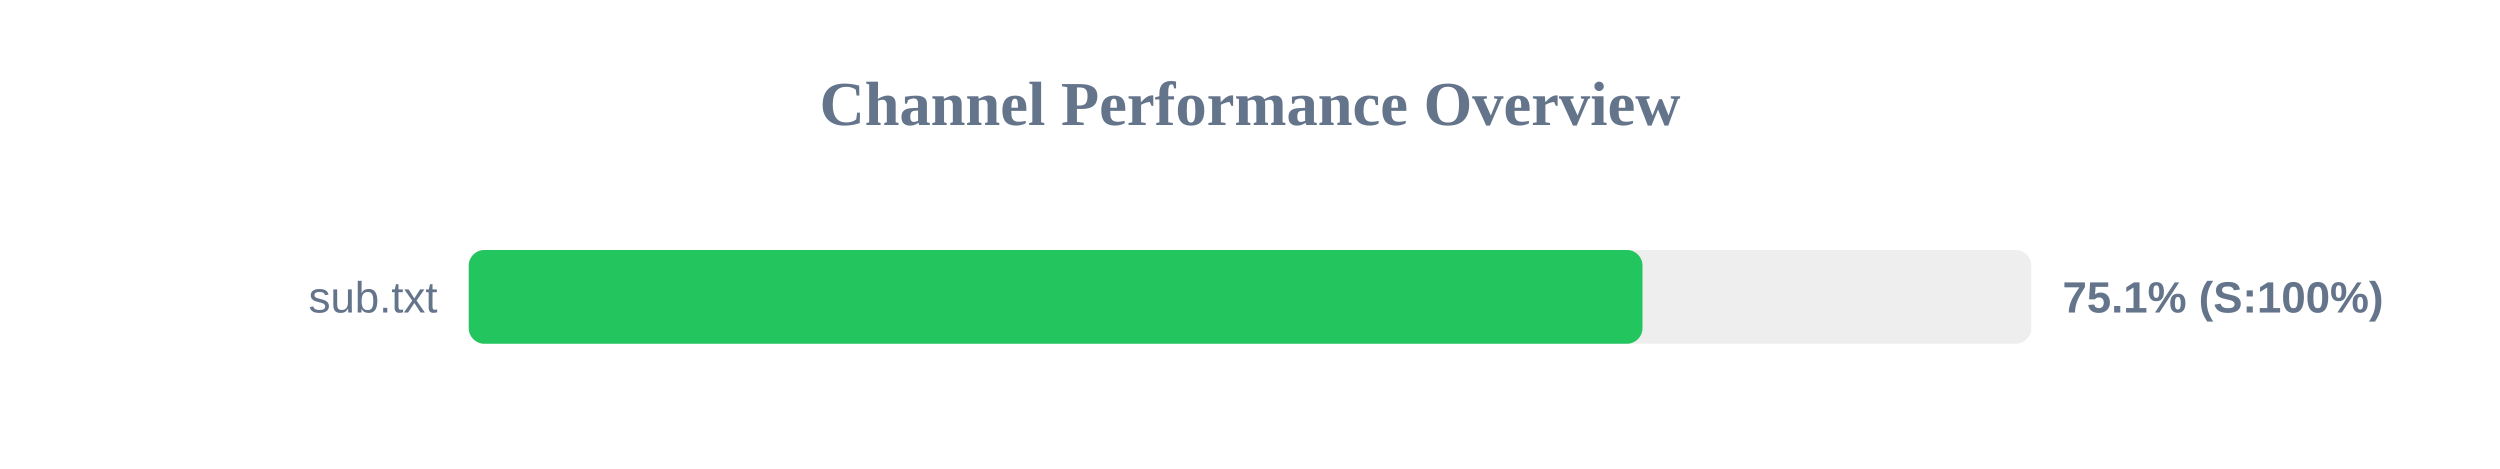
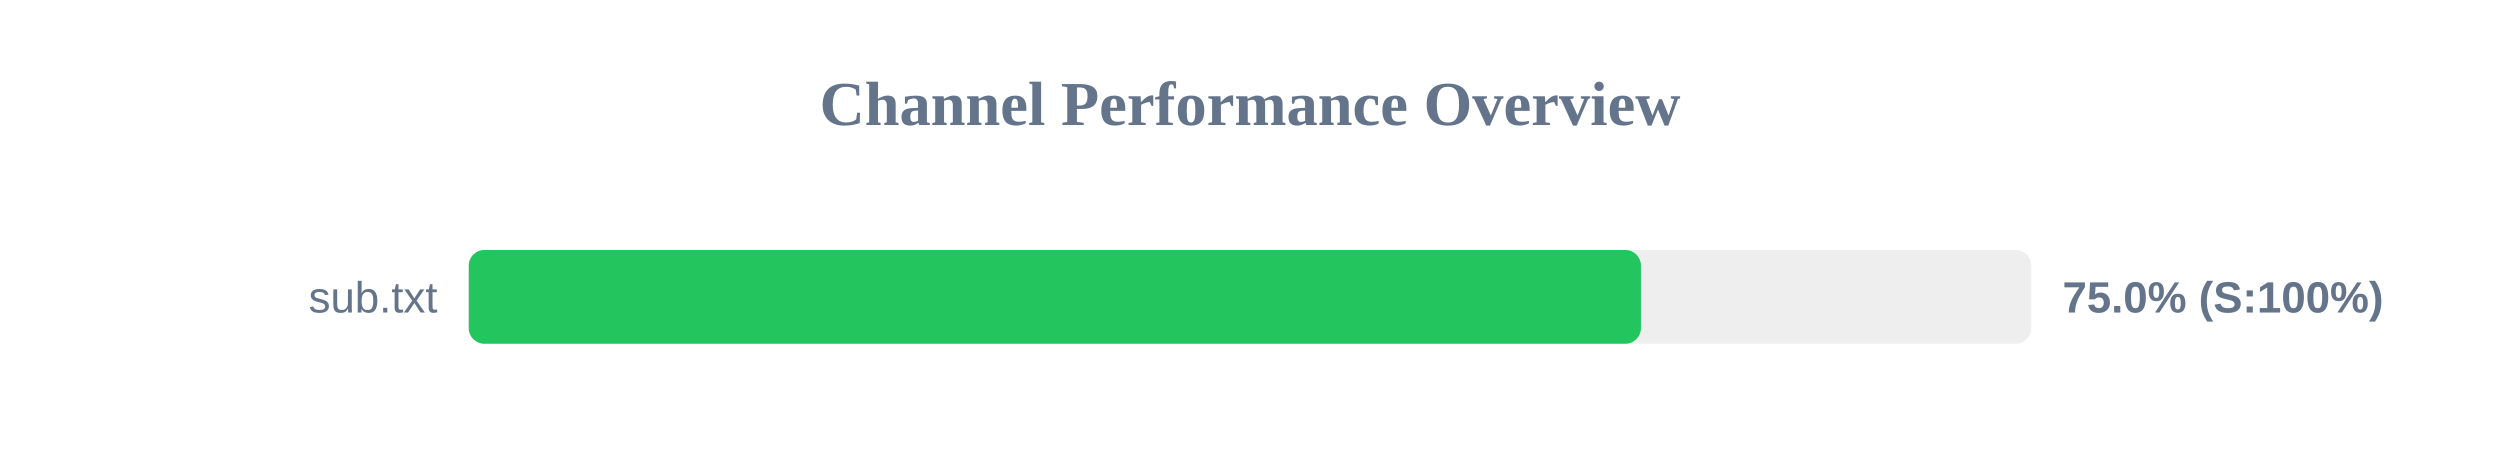
<svg xmlns="http://www.w3.org/2000/svg" width="800" height="150" version="1.1">
  <style>
        .row { font: 14px Arial; fill: #64748b; }
        .score { font: bold 14px Arial; fill: #64748b; }
    </style>
  <text x="400" y="40" text-anchor="middle" font-size="20px" font-weight="bold" fill="#64748b">Channel Performance Overview</text>
  <rect x="150" y="80" width="500" height="30" fill="#eee" rx="5" />
-   <rect x="150" y="80" width="375.6" height="30" fill="#22c55e" rx="5" />
+   <rect x="150" y="80" width="375.1" height="30" fill="#22c55e" rx="5" />
  <text x="140" y="100" text-anchor="end" class="row">sub.txt</text>
-   <text x="660" y="100" text-anchor="start" class="score">75.1% (S:100%)</text>
+   <text x="660" y="100" text-anchor="start" class="score">75.0% (S:100%)</text>
</svg>
